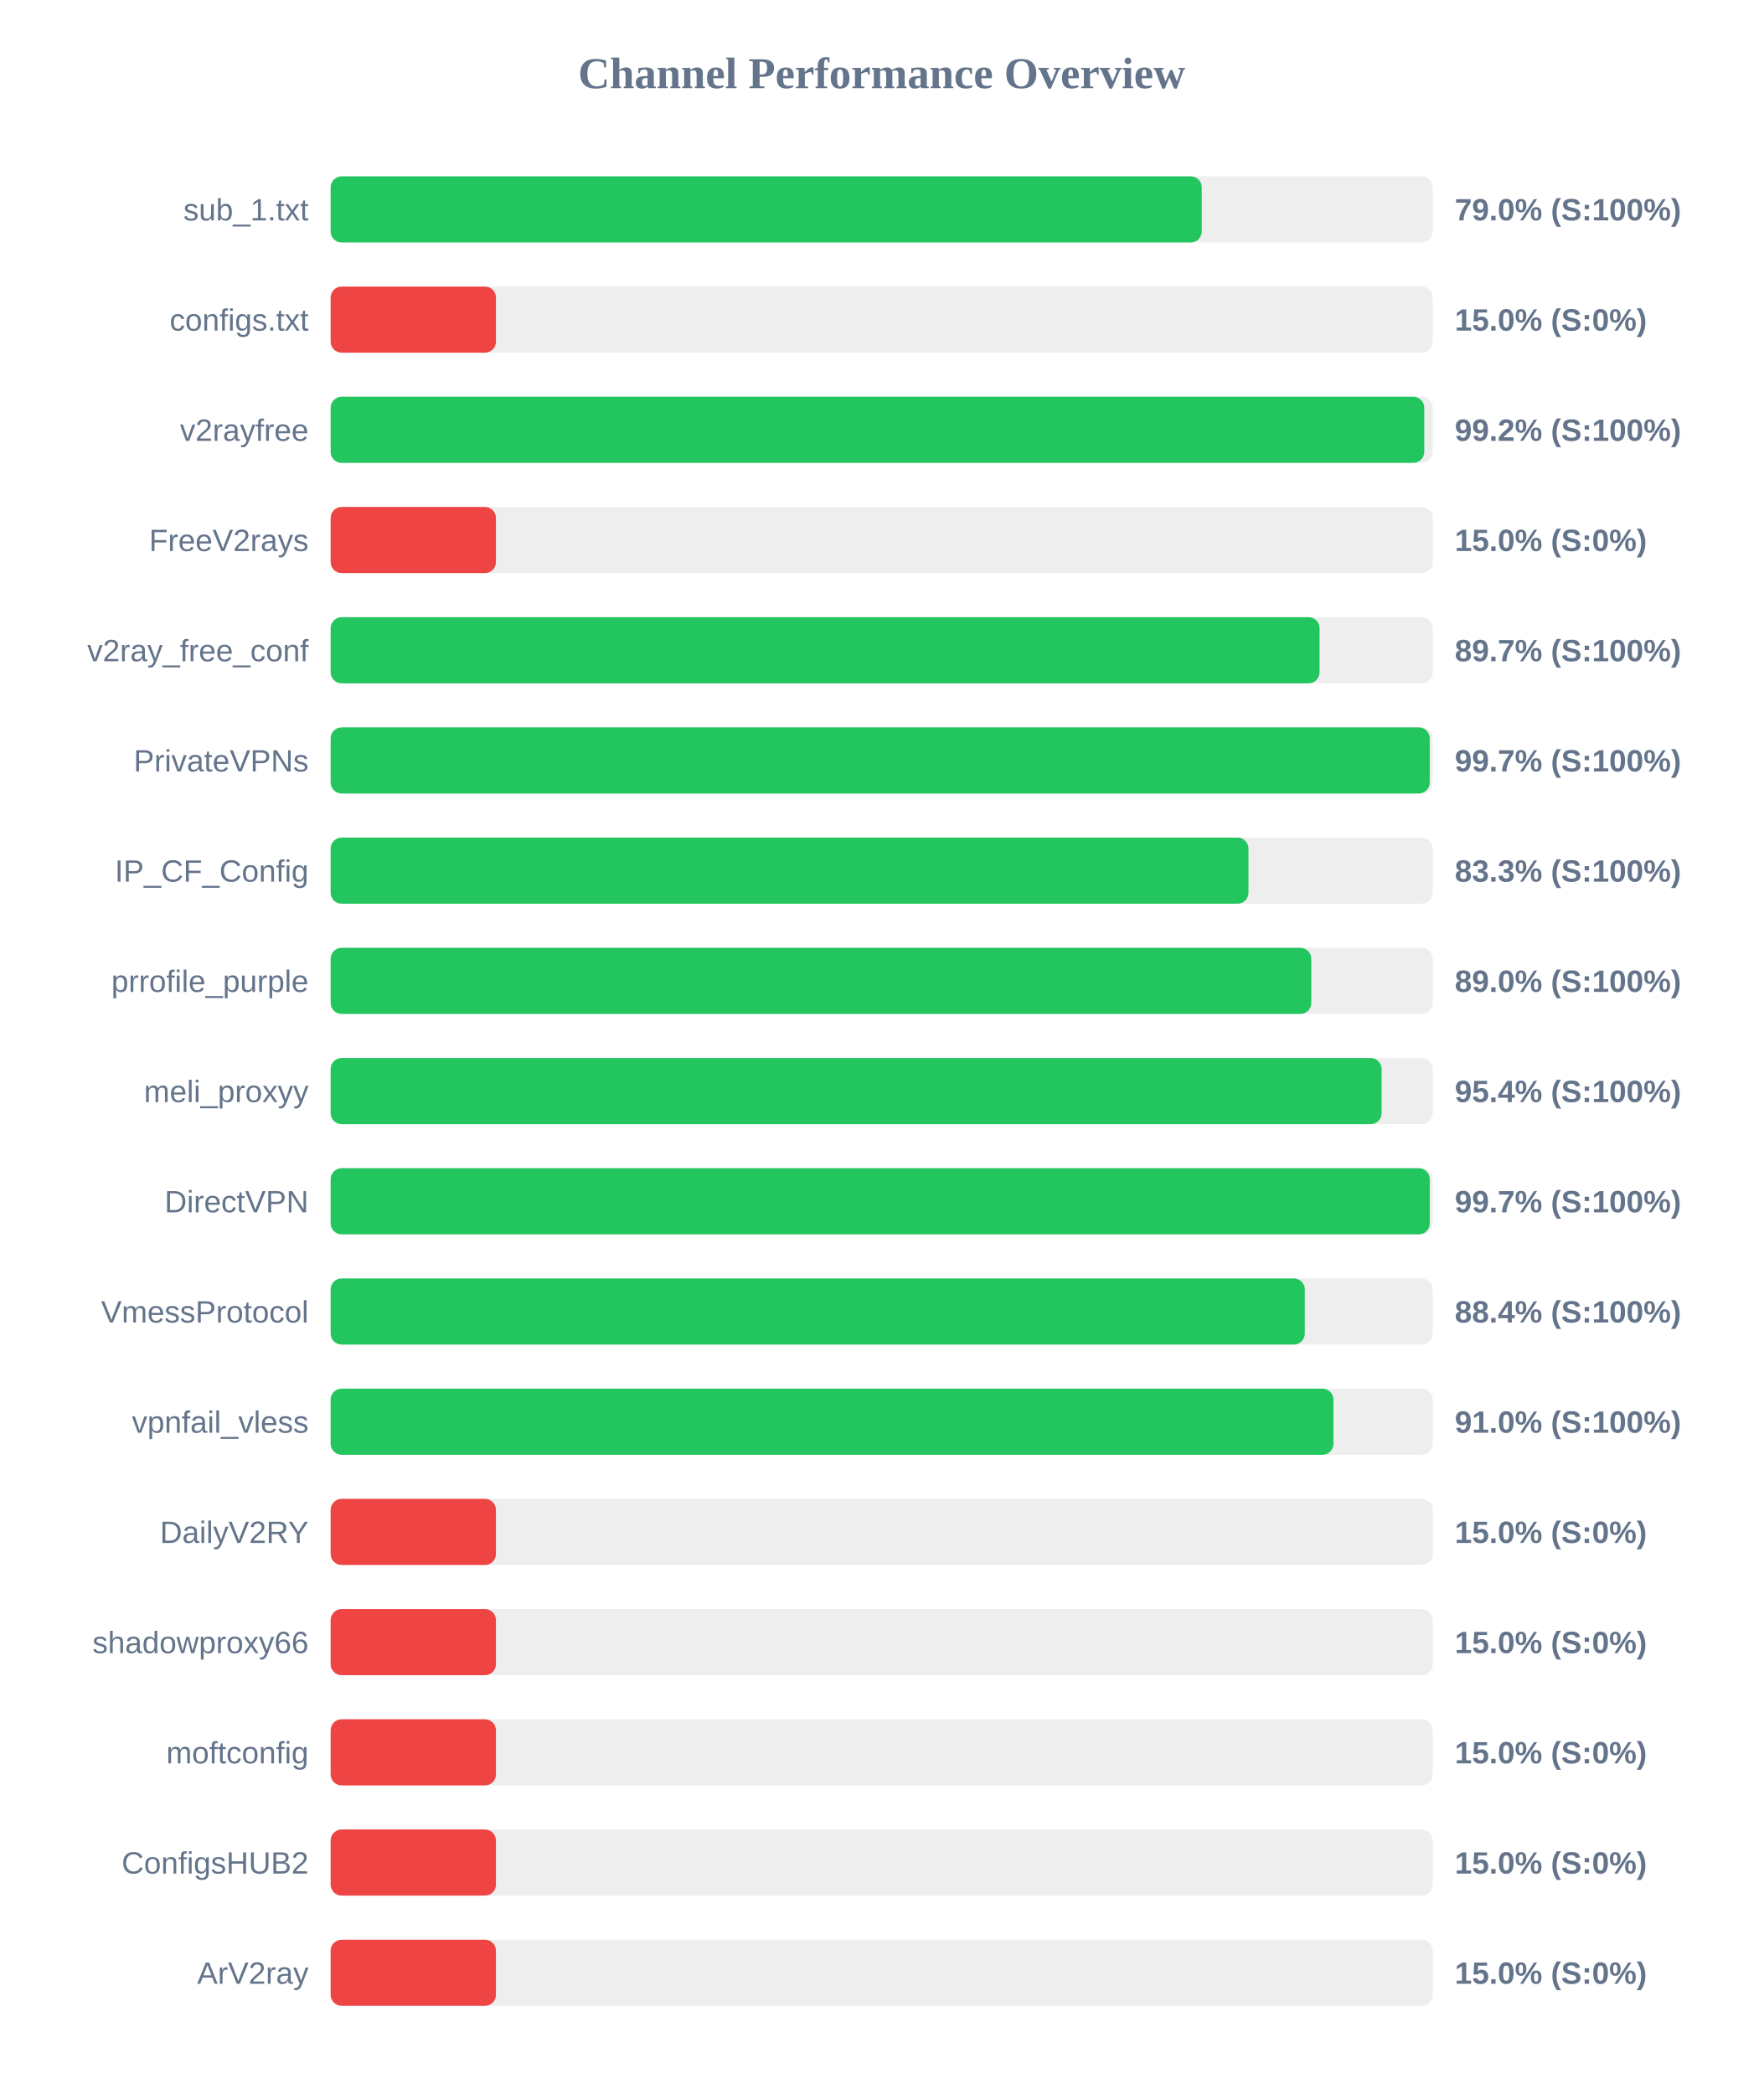
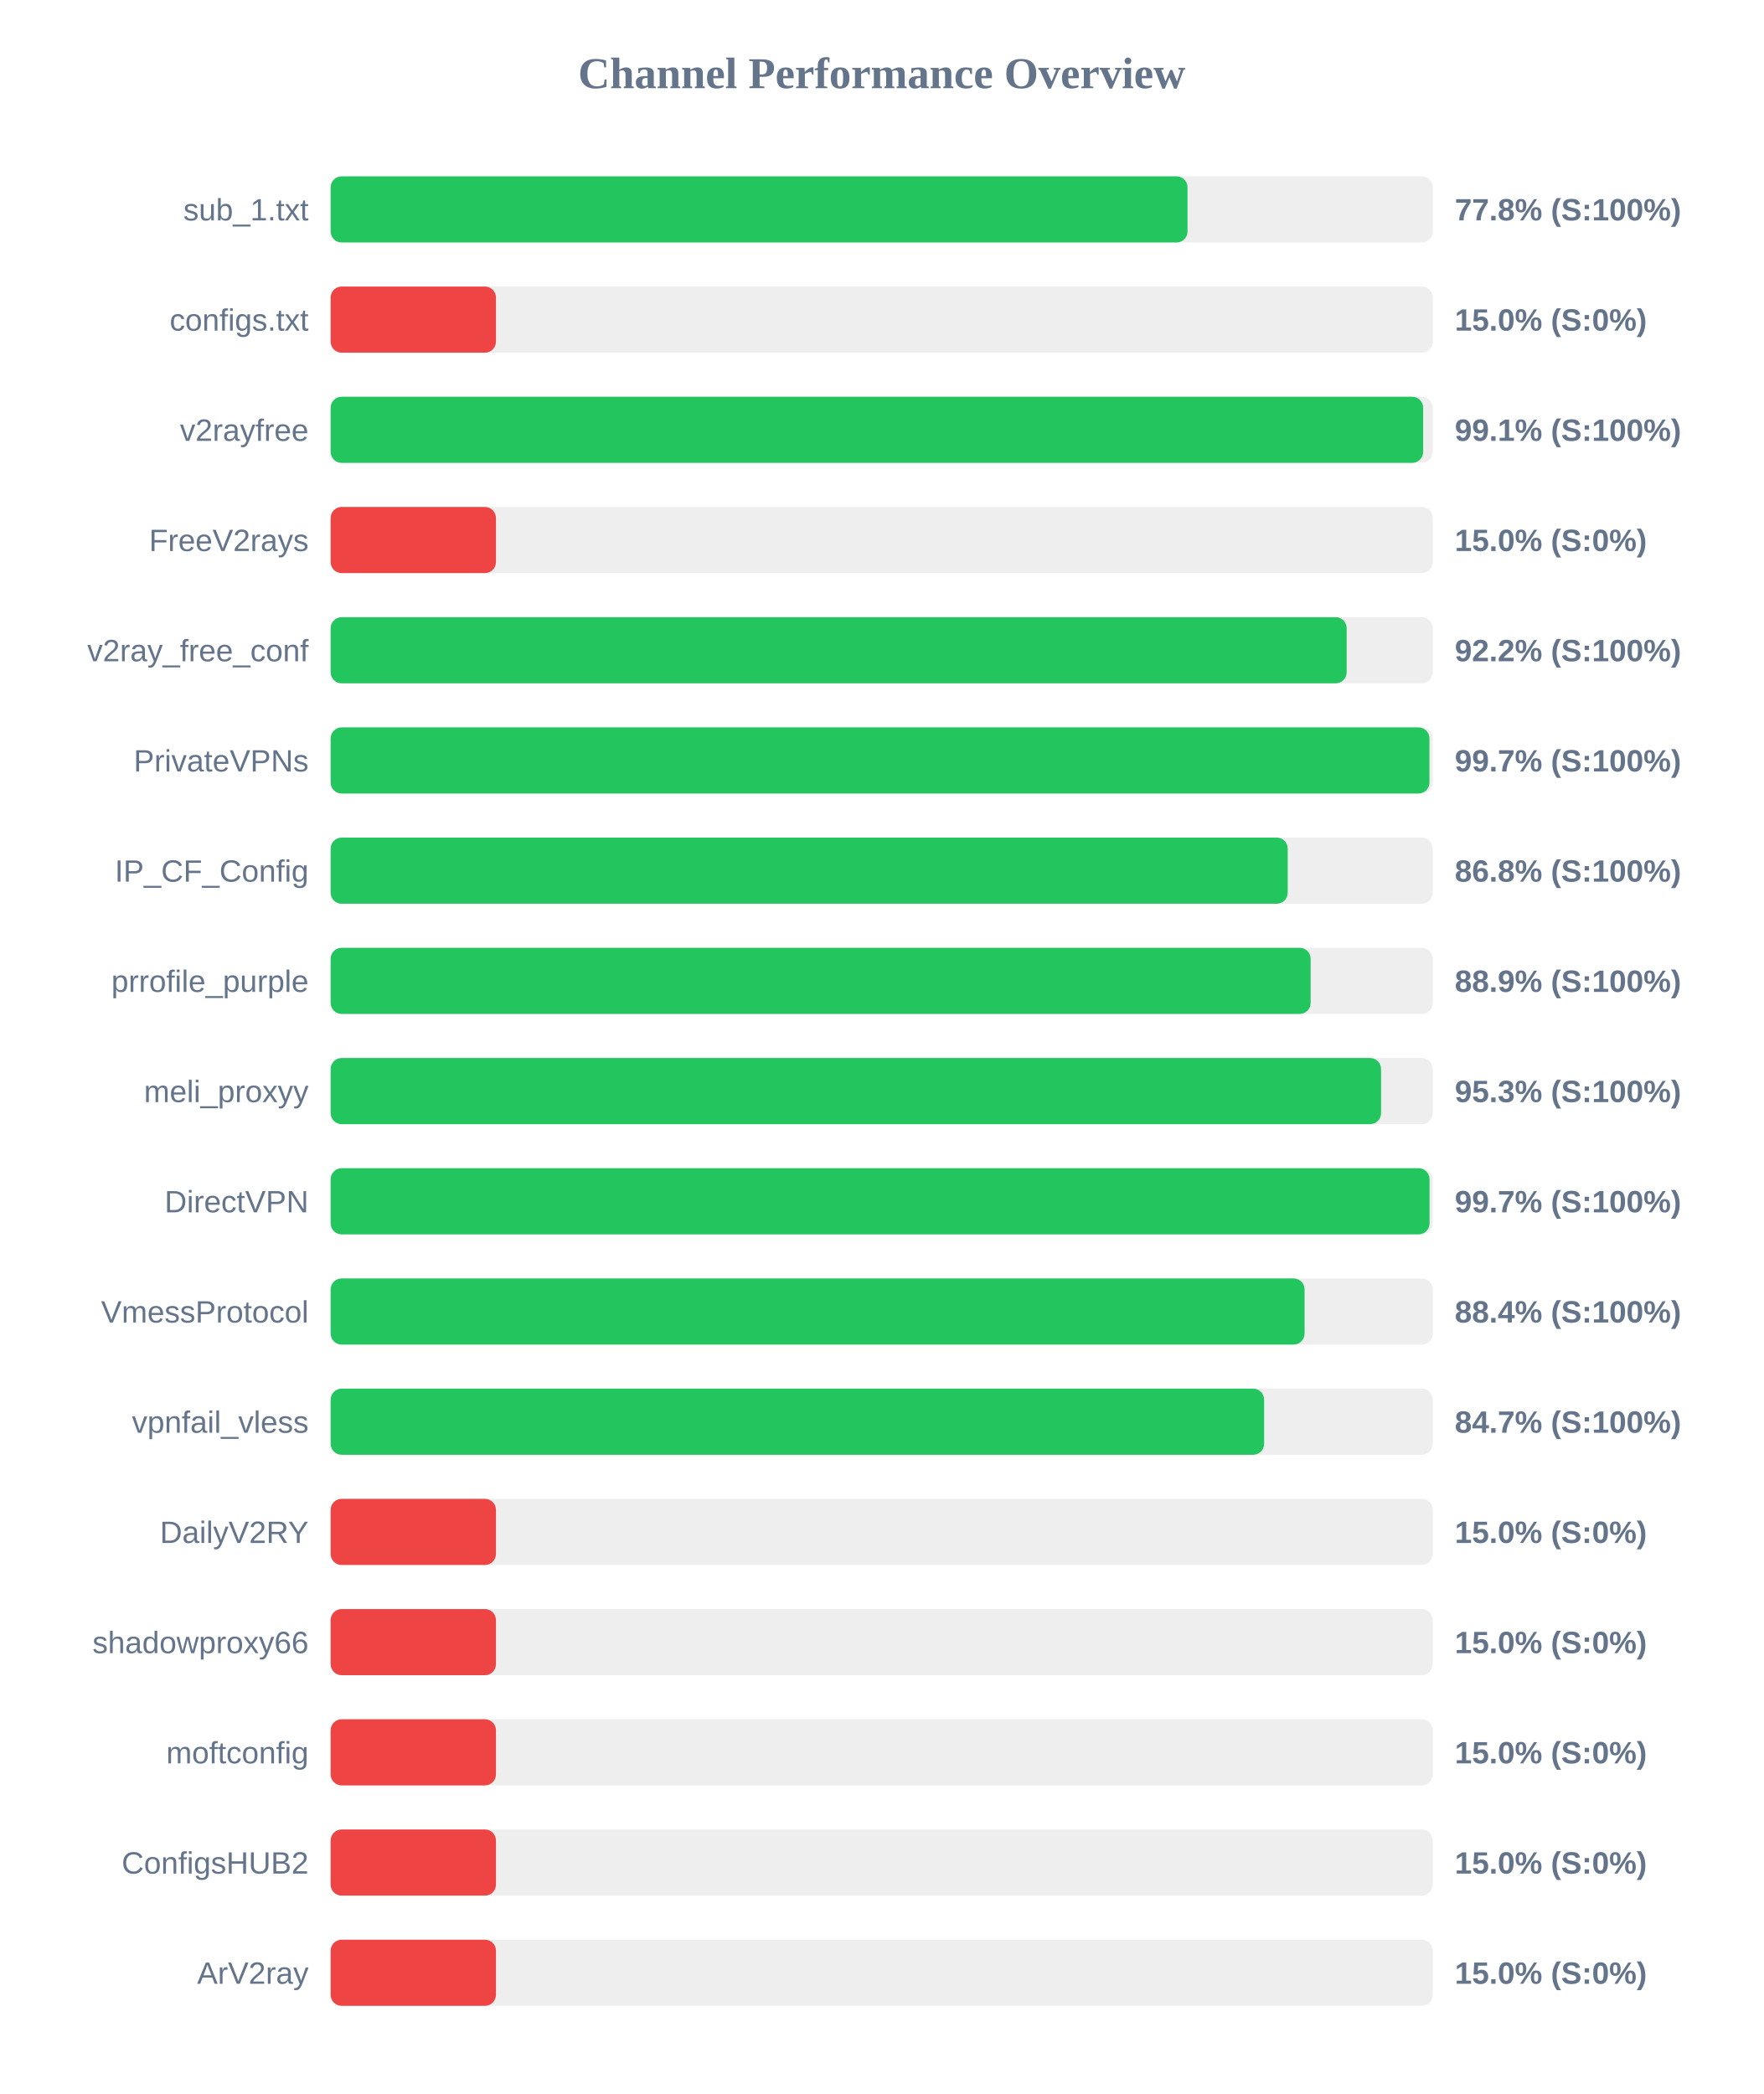
<svg xmlns="http://www.w3.org/2000/svg" width="800" height="950" version="1.1">
  <style>
        .row { font: 14px Arial; fill: #64748b; }
        .score { font: bold 14px Arial; fill: #64748b; }
    </style>
  <text x="400" y="40" text-anchor="middle" font-size="20px" font-weight="bold" fill="#64748b">Channel Performance Overview</text>
  <rect x="150" y="80" width="500" height="30" fill="#eee" rx="5" />
-   <rect x="150" y="80" width="395.2" height="30" fill="#22c55e" rx="5" />
+   <rect x="150" y="80" width="388.75" height="30" fill="#22c55e" rx="5" />
  <text x="140" y="100" text-anchor="end" class="row">sub_1.txt</text>
-   <text x="660" y="100" text-anchor="start" class="score">79.0% (S:100%)</text>
+   <text x="660" y="100" text-anchor="start" class="score">77.8% (S:100%)</text>
  <rect x="150" y="130" width="500" height="30" fill="#eee" rx="5" />
  <rect x="150" y="130" width="75.0" height="30" fill="#ef4444" rx="5" />
  <text x="140" y="150" text-anchor="end" class="row">configs.txt</text>
  <text x="660" y="150" text-anchor="start" class="score">15.0% (S:0%)</text>
  <rect x="150" y="180" width="500" height="30" fill="#eee" rx="5" />
-   <rect x="150" y="180" width="496.15" height="30" fill="#22c55e" rx="5" />
+   <rect x="150" y="180" width="495.65" height="30" fill="#22c55e" rx="5" />
  <text x="140" y="200" text-anchor="end" class="row">v2rayfree</text>
-   <text x="660" y="200" text-anchor="start" class="score">99.2% (S:100%)</text>
+   <text x="660" y="200" text-anchor="start" class="score">99.1% (S:100%)</text>
  <rect x="150" y="230" width="500" height="30" fill="#eee" rx="5" />
  <rect x="150" y="230" width="75.0" height="30" fill="#ef4444" rx="5" />
  <text x="140" y="250" text-anchor="end" class="row">FreeV2rays</text>
  <text x="660" y="250" text-anchor="start" class="score">15.0% (S:0%)</text>
  <rect x="150" y="280" width="500" height="30" fill="#eee" rx="5" />
-   <rect x="150" y="280" width="448.65" height="30" fill="#22c55e" rx="5" />
+   <rect x="150" y="280" width="460.95" height="30" fill="#22c55e" rx="5" />
  <text x="140" y="300" text-anchor="end" class="row">v2ray_free_conf</text>
-   <text x="660" y="300" text-anchor="start" class="score">89.7% (S:100%)</text>
+   <text x="660" y="300" text-anchor="start" class="score">92.2% (S:100%)</text>
  <rect x="150" y="330" width="500" height="30" fill="#eee" rx="5" />
-   <rect x="150" y="330" width="498.65" height="30" fill="#22c55e" rx="5" />
+   <rect x="150" y="330" width="498.5" height="30" fill="#22c55e" rx="5" />
  <text x="140" y="350" text-anchor="end" class="row">PrivateVPNs</text>
  <text x="660" y="350" text-anchor="start" class="score">99.7% (S:100%)</text>
  <rect x="150" y="380" width="500" height="30" fill="#eee" rx="5" />
-   <rect x="150" y="380" width="416.4" height="30" fill="#22c55e" rx="5" />
+   <rect x="150" y="380" width="434.2" height="30" fill="#22c55e" rx="5" />
  <text x="140" y="400" text-anchor="end" class="row">IP_CF_Config</text>
-   <text x="660" y="400" text-anchor="start" class="score">83.3% (S:100%)</text>
+   <text x="660" y="400" text-anchor="start" class="score">86.8% (S:100%)</text>
  <rect x="150" y="430" width="500" height="30" fill="#eee" rx="5" />
-   <rect x="150" y="430" width="444.9" height="30" fill="#22c55e" rx="5" />
+   <rect x="150" y="430" width="444.6" height="30" fill="#22c55e" rx="5" />
  <text x="140" y="450" text-anchor="end" class="row">prrofile_purple</text>
-   <text x="660" y="450" text-anchor="start" class="score">89.0% (S:100%)</text>
+   <text x="660" y="450" text-anchor="start" class="score">88.9% (S:100%)</text>
  <rect x="150" y="480" width="500" height="30" fill="#eee" rx="5" />
-   <rect x="150" y="480" width="476.8" height="30" fill="#22c55e" rx="5" />
+   <rect x="150" y="480" width="476.55" height="30" fill="#22c55e" rx="5" />
  <text x="140" y="500" text-anchor="end" class="row">meli_proxyy</text>
-   <text x="660" y="500" text-anchor="start" class="score">95.4% (S:100%)</text>
+   <text x="660" y="500" text-anchor="start" class="score">95.3% (S:100%)</text>
  <rect x="150" y="530" width="500" height="30" fill="#eee" rx="5" />
-   <rect x="150" y="530" width="498.65" height="30" fill="#22c55e" rx="5" />
+   <rect x="150" y="530" width="498.55" height="30" fill="#22c55e" rx="5" />
  <text x="140" y="550" text-anchor="end" class="row">DirectVPN</text>
  <text x="660" y="550" text-anchor="start" class="score">99.7% (S:100%)</text>
  <rect x="150" y="580" width="500" height="30" fill="#eee" rx="5" />
-   <rect x="150" y="580" width="441.95" height="30" fill="#22c55e" rx="5" />
+   <rect x="150" y="580" width="441.85" height="30" fill="#22c55e" rx="5" />
  <text x="140" y="600" text-anchor="end" class="row">VmessProtocol</text>
  <text x="660" y="600" text-anchor="start" class="score">88.4% (S:100%)</text>
  <rect x="150" y="630" width="500" height="30" fill="#eee" rx="5" />
-   <rect x="150" y="630" width="454.95" height="30" fill="#22c55e" rx="5" />
+   <rect x="150" y="630" width="423.5" height="30" fill="#22c55e" rx="5" />
  <text x="140" y="650" text-anchor="end" class="row">vpnfail_vless</text>
-   <text x="660" y="650" text-anchor="start" class="score">91.0% (S:100%)</text>
+   <text x="660" y="650" text-anchor="start" class="score">84.7% (S:100%)</text>
  <rect x="150" y="680" width="500" height="30" fill="#eee" rx="5" />
  <rect x="150" y="680" width="75.0" height="30" fill="#ef4444" rx="5" />
  <text x="140" y="700" text-anchor="end" class="row">DailyV2RY</text>
  <text x="660" y="700" text-anchor="start" class="score">15.0% (S:0%)</text>
  <rect x="150" y="730" width="500" height="30" fill="#eee" rx="5" />
  <rect x="150" y="730" width="75.0" height="30" fill="#ef4444" rx="5" />
  <text x="140" y="750" text-anchor="end" class="row">shadowproxy66</text>
  <text x="660" y="750" text-anchor="start" class="score">15.0% (S:0%)</text>
  <rect x="150" y="780" width="500" height="30" fill="#eee" rx="5" />
  <rect x="150" y="780" width="75.0" height="30" fill="#ef4444" rx="5" />
  <text x="140" y="800" text-anchor="end" class="row">moftconfig</text>
  <text x="660" y="800" text-anchor="start" class="score">15.0% (S:0%)</text>
  <rect x="150" y="830" width="500" height="30" fill="#eee" rx="5" />
  <rect x="150" y="830" width="75.0" height="30" fill="#ef4444" rx="5" />
  <text x="140" y="850" text-anchor="end" class="row">ConfigsHUB2</text>
  <text x="660" y="850" text-anchor="start" class="score">15.0% (S:0%)</text>
  <rect x="150" y="880" width="500" height="30" fill="#eee" rx="5" />
  <rect x="150" y="880" width="75.0" height="30" fill="#ef4444" rx="5" />
  <text x="140" y="900" text-anchor="end" class="row">ArV2ray</text>
  <text x="660" y="900" text-anchor="start" class="score">15.0% (S:0%)</text>
</svg>
